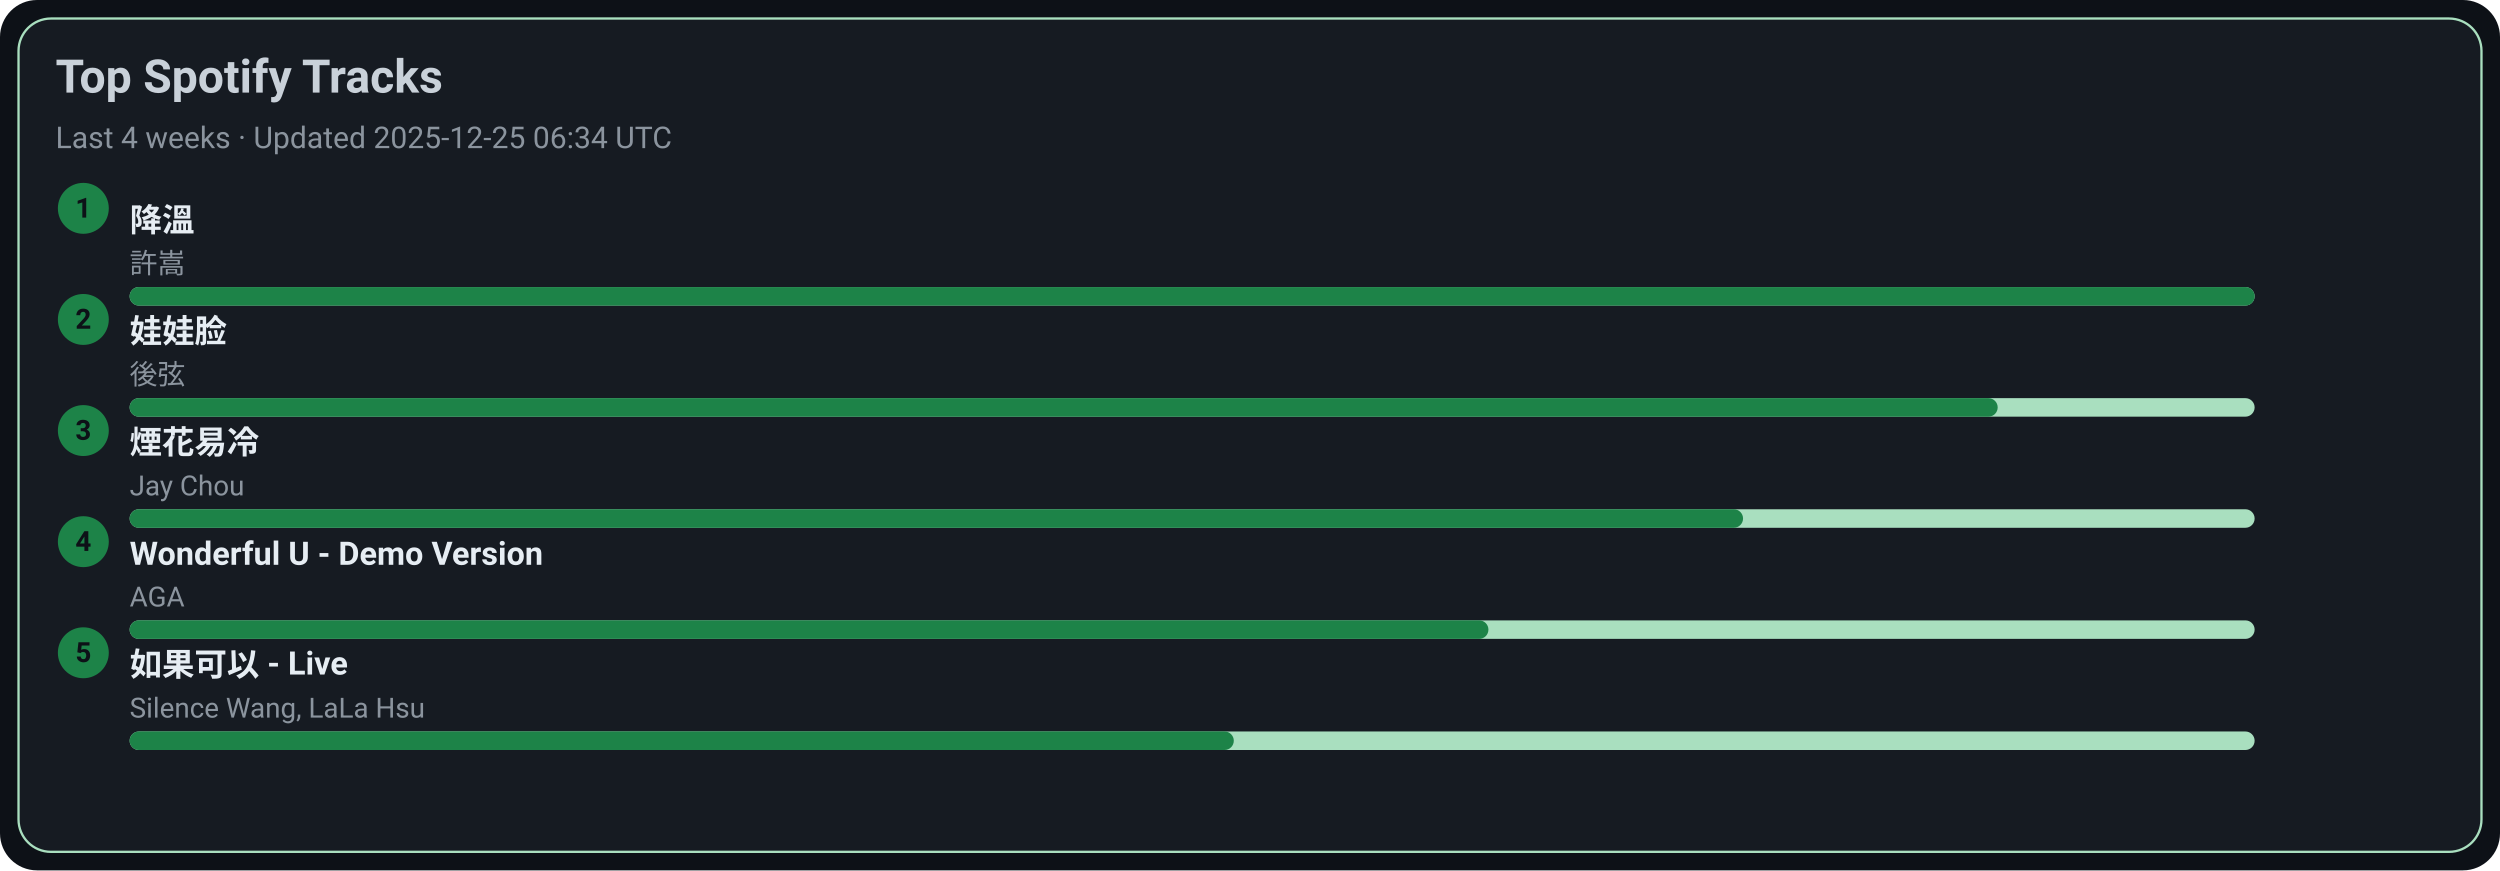
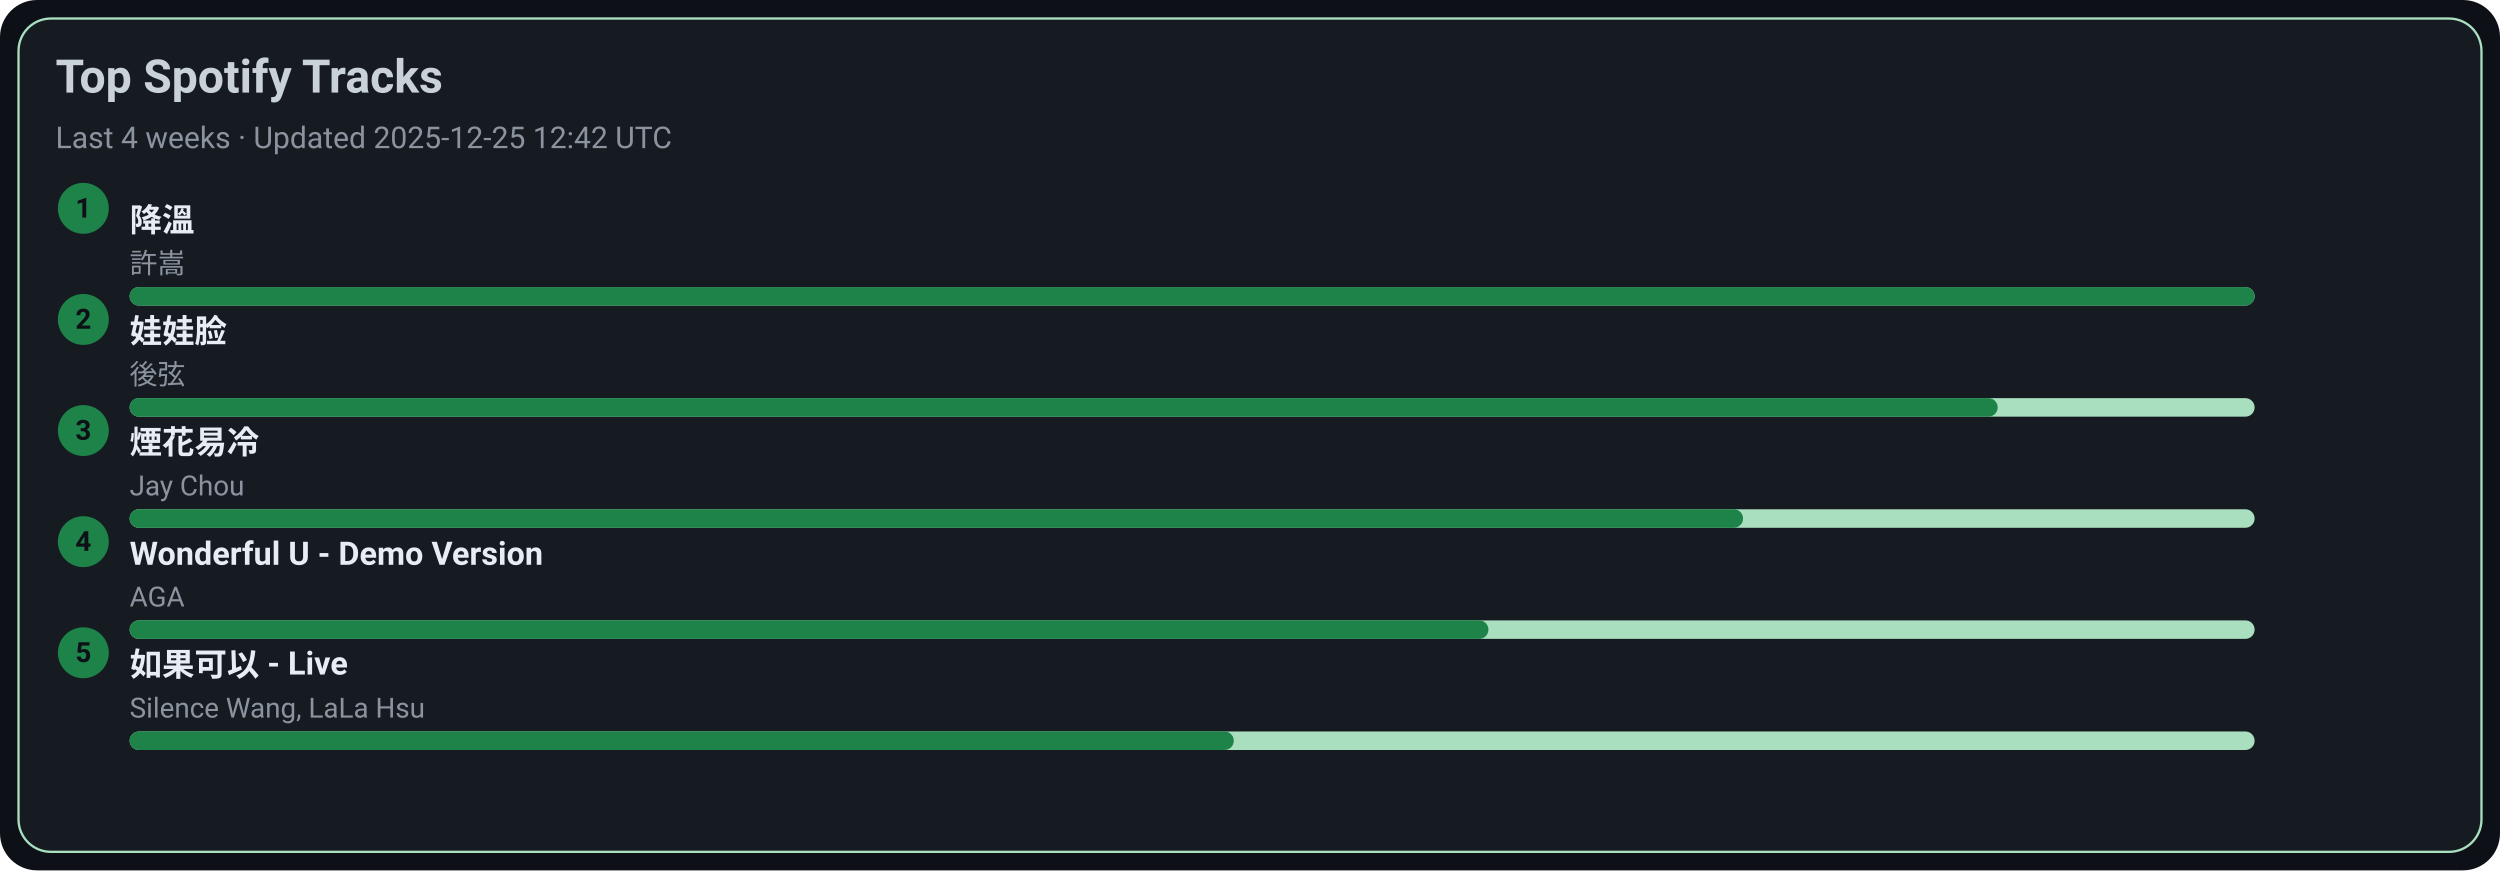
<svg xmlns="http://www.w3.org/2000/svg" width="1080" height="376" viewBox="0 0 1080 376">
  <style>text{font-family:-apple-system,BlinkMacSystemFont,Segoe UI,Roboto,Ubuntu,Helvetica Neue,Arial,Noto Sans,sans-serif}</style>
  <rect width="1080" height="376" rx="16" fill="#0d1117" />
  <rect x="8" y="8" width="1064" height="360" rx="14" fill="#161b22" stroke="#A9DFBF" />
  <text x="24" y="40" font-size="20" fill="#c9d1d9" font-weight="600">Top Spotify Tracks</text>
-   <text x="24" y="64" font-size="13" fill="#8b949e">Last 4 weeks · Updated 2025-12-25 06:34 UTC</text>
+   <text x="24" y="64" font-size="13" fill="#8b949e">Last 4 weeks · Updated 2025-12-25 12:42 UTC</text>
  <circle cx="36" cy="90" r="11" fill="#1D8348" />
  <text x="36" y="94" text-anchor="middle" font-size="12" fill="#0d1117" font-weight="700">1</text>
  <a href="https://open.spotify.com/track/2q9uhrOfyOnBa3oWR1PfYT" target="_blank" rel="noopener noreferrer">
    <text x="56" y="100" font-size="14" fill="#e6edf3" font-weight="600">降溫</text>
  </a>
  <text x="56" y="118" font-size="12" fill="#8b949e">許嵩</text>
  <rect x="56" y="124" width="918" height="8" rx="4" fill="#A9DFBF" />
  <rect x="56" y="124" width="918" height="8" rx="4" fill="#1D8348" />
  <circle cx="36" cy="138" r="11" fill="#1D8348" />
  <text x="36" y="142" text-anchor="middle" font-size="12" fill="#0d1117" font-weight="700">2</text>
  <a href="https://open.spotify.com/track/08ouEICweFmqfgPJnRIQkE" target="_blank" rel="noopener noreferrer">
    <text x="56" y="148" font-size="14" fill="#e6edf3" font-weight="600">娃娃脸</text>
  </a>
  <text x="56" y="166" font-size="12" fill="#8b949e">後弦</text>
  <rect x="56" y="172" width="918" height="8" rx="4" fill="#A9DFBF" />
  <rect x="56" y="172" width="807" height="8" rx="4" fill="#1D8348" />
  <circle cx="36" cy="186" r="11" fill="#1D8348" />
  <text x="36" y="190" text-anchor="middle" font-size="12" fill="#0d1117" font-weight="700">3</text>
  <a href="https://open.spotify.com/track/24beWW0pQCJEF3IVSpIryu" target="_blank" rel="noopener noreferrer">
    <text x="56" y="196" font-size="14" fill="#e6edf3" font-weight="600">煙花易冷</text>
  </a>
  <text x="56" y="214" font-size="12" fill="#8b949e">Jay Chou</text>
  <rect x="56" y="220" width="918" height="8" rx="4" fill="#A9DFBF" />
  <rect x="56" y="220" width="697" height="8" rx="4" fill="#1D8348" />
  <circle cx="36" cy="234" r="11" fill="#1D8348" />
  <text x="36" y="238" text-anchor="middle" font-size="12" fill="#0d1117" font-weight="700">4</text>
  <a href="https://open.spotify.com/track/2eSNpIOFoi1Q8wxw6CycXJ" target="_blank" rel="noopener noreferrer">
    <text x="56" y="244" font-size="14" fill="#e6edf3" font-weight="600">Wonderful U - Demo Version</text>
  </a>
  <text x="56" y="262" font-size="12" fill="#8b949e">AGA</text>
  <rect x="56" y="268" width="918" height="8" rx="4" fill="#A9DFBF" />
  <rect x="56" y="268" width="587" height="8" rx="4" fill="#1D8348" />
  <circle cx="36" cy="282" r="11" fill="#1D8348" />
  <text x="36" y="286" text-anchor="middle" font-size="12" fill="#0d1117" font-weight="700">5</text>
  <a href="https://open.spotify.com/track/6IF65dJzfmPcX7jwDegwoo" target="_blank" rel="noopener noreferrer">
    <text x="56" y="292" font-size="14" fill="#e6edf3" font-weight="600">如果可以 - Live</text>
  </a>
  <text x="56" y="310" font-size="12" fill="#8b949e">Silence Wang, LaLa Hsu</text>
  <rect x="56" y="316" width="918" height="8" rx="4" fill="#A9DFBF" />
  <rect x="56" y="316" width="477" height="8" rx="4" fill="#1D8348" />
</svg>
